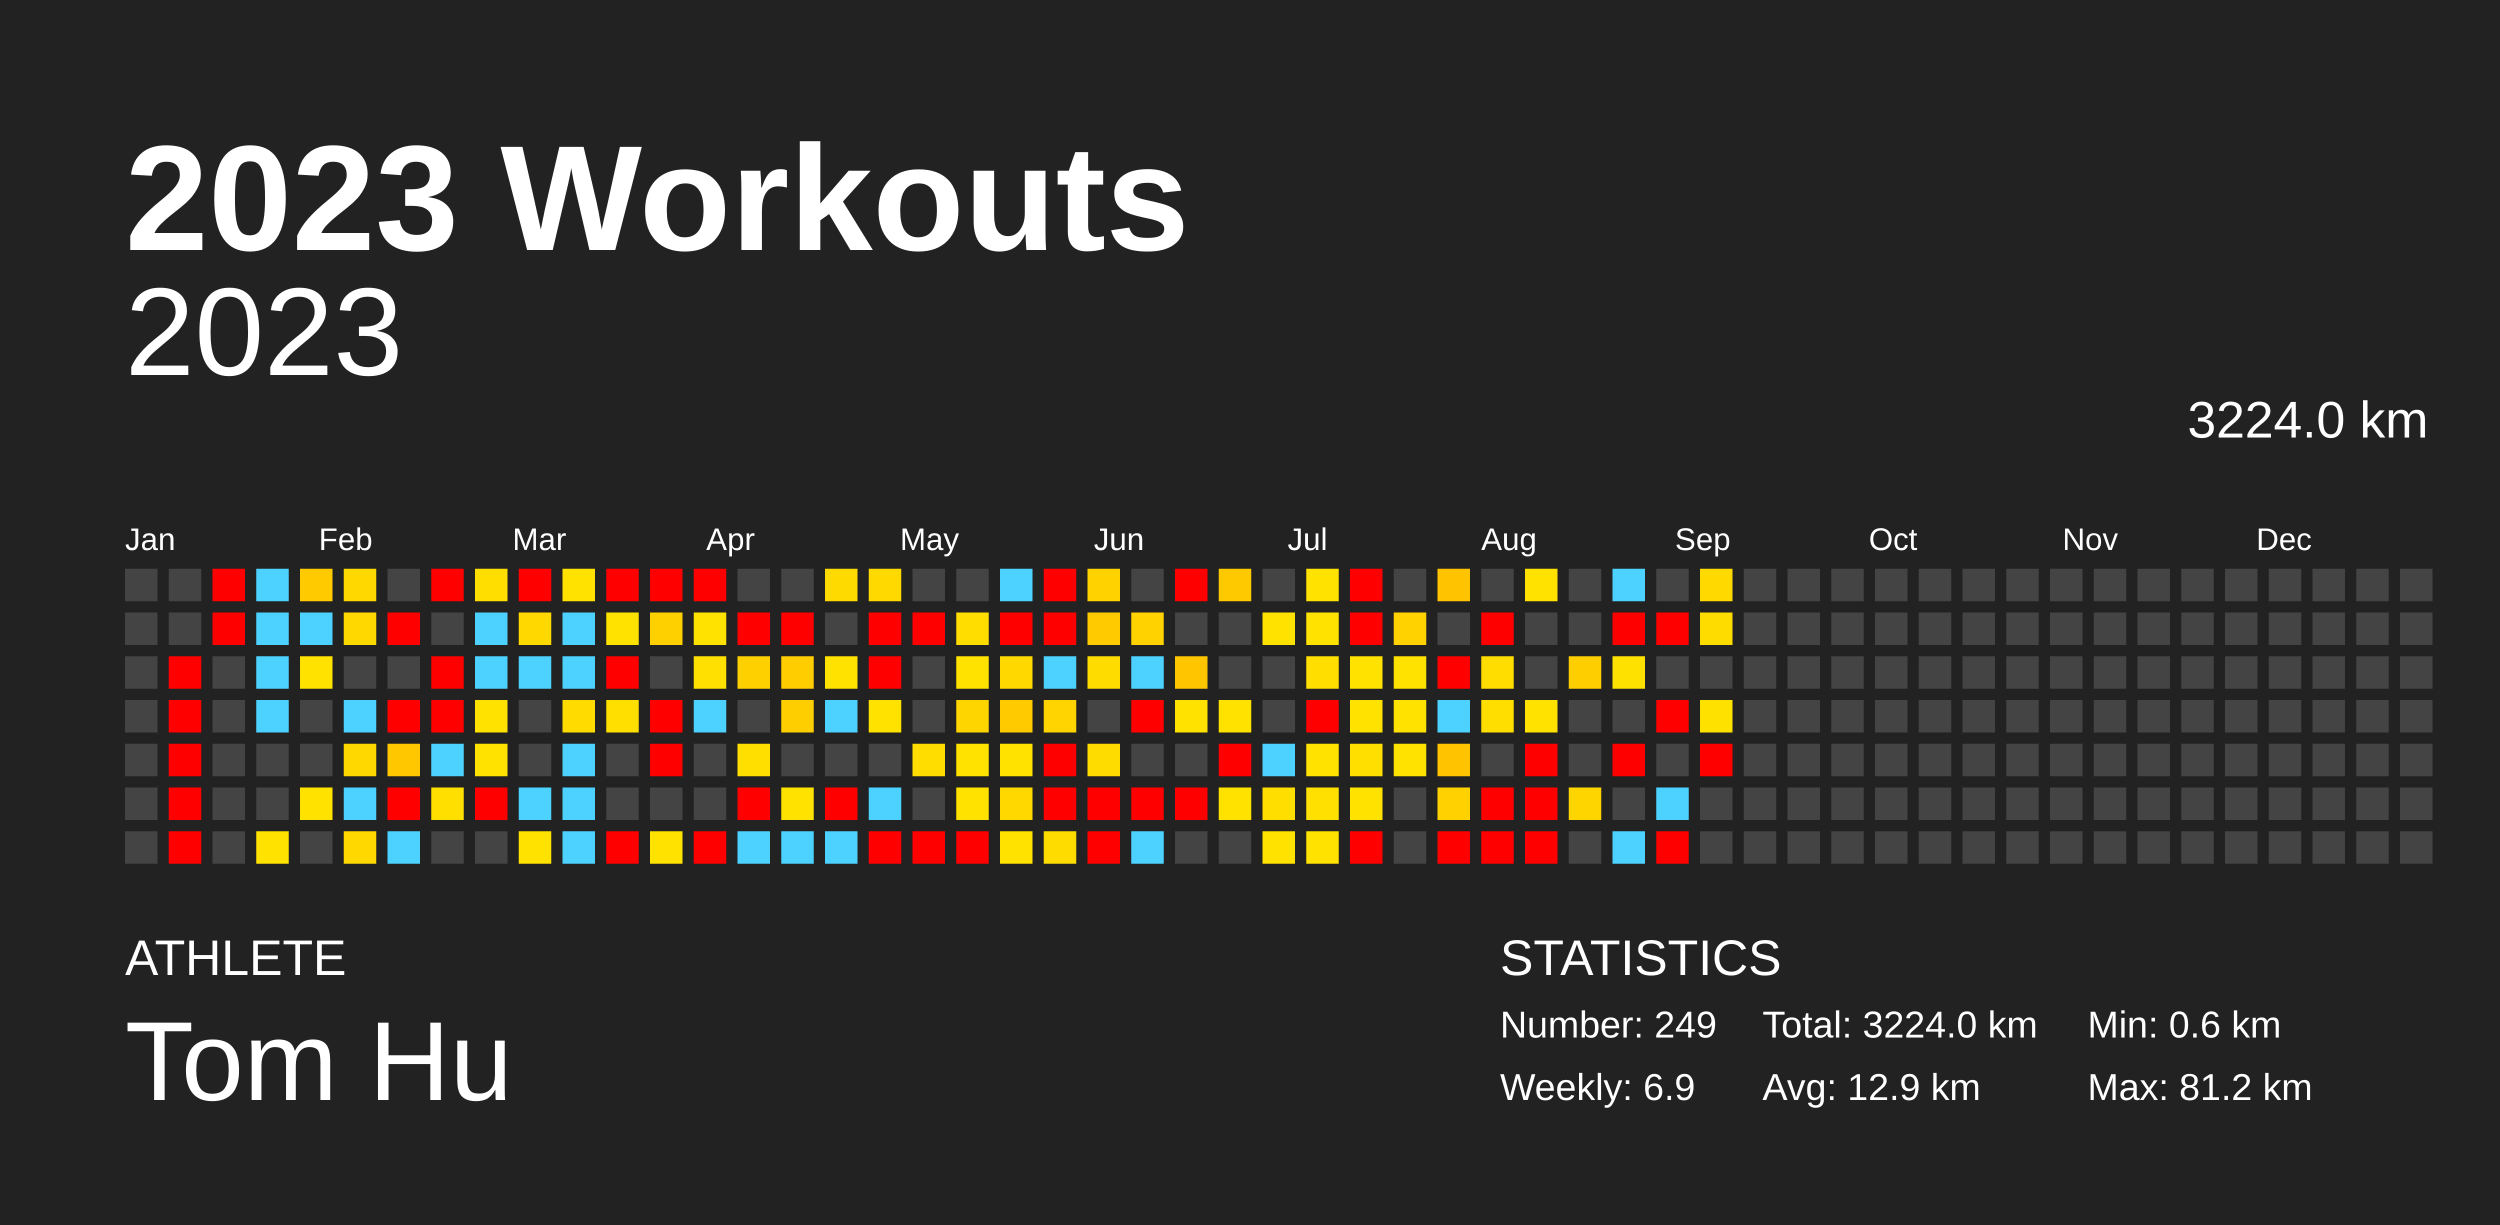
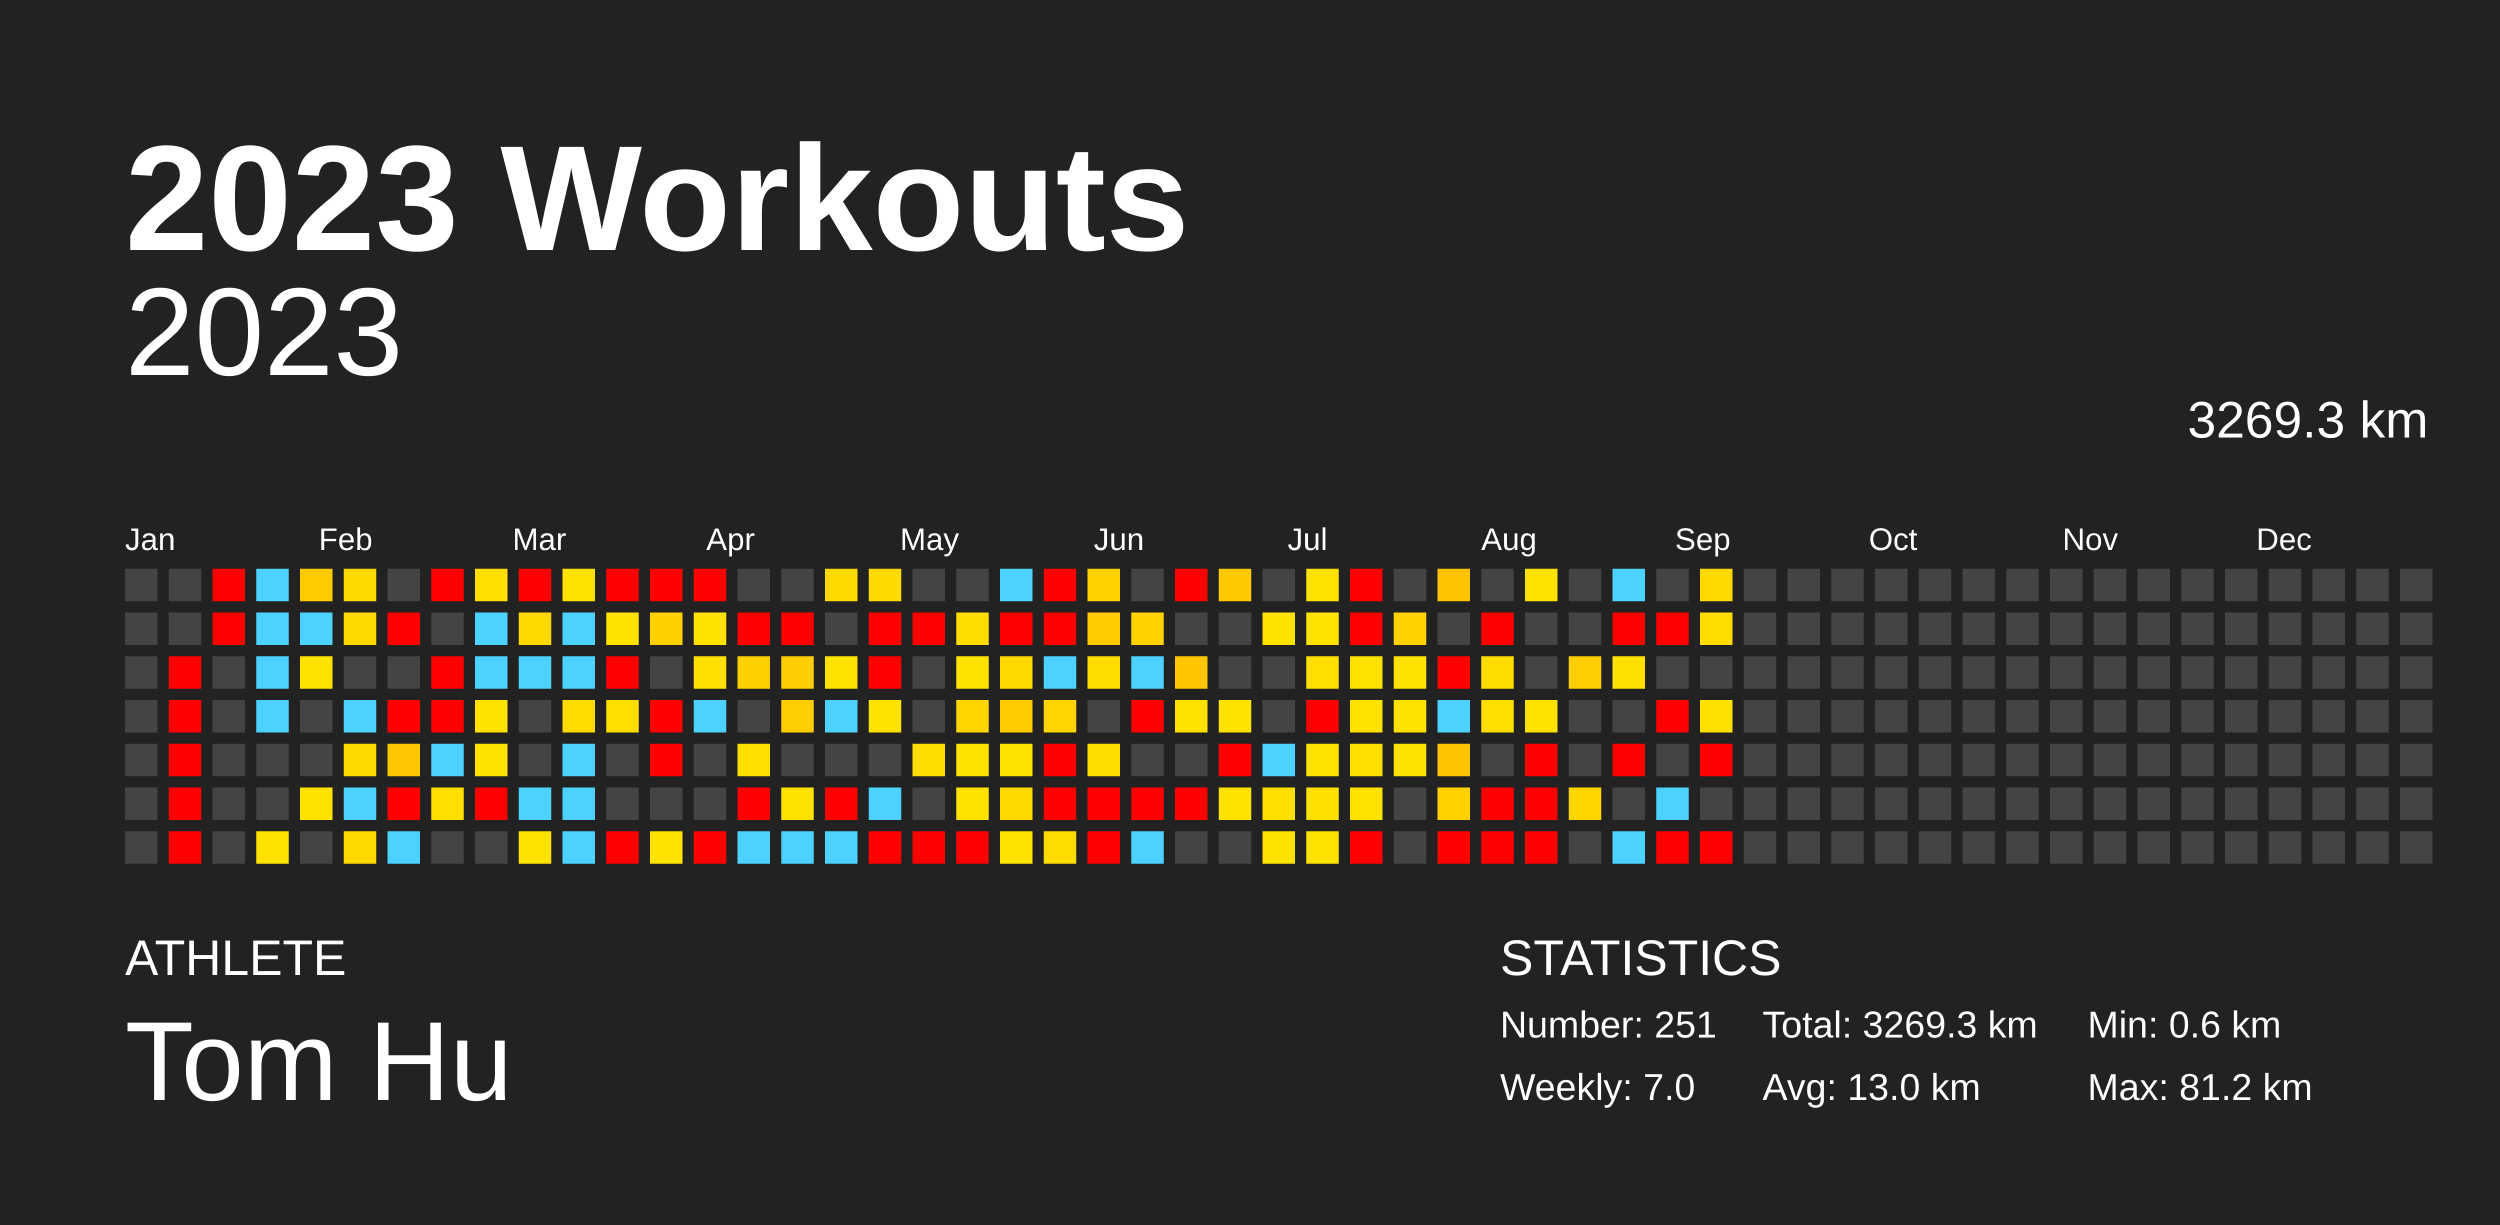
<svg xmlns="http://www.w3.org/2000/svg" baseProfile="full" height="98mm" version="1.1" viewBox="0,0,200,98" width="200mm">
  <defs />
  <rect fill="#222222" height="98" width="200" x="0" y="0" />
  <text fill="#FFFFFF" style="font-size:12px; font-family:Arial; font-weight:bold;" x="10" y="20">2023 Workouts</text>
  <text fill="#FFFFFF" style="font-size:4px; font-family:Arial" x="10" y="78">ATHLETE</text>
  <text fill="#FFFFFF" style="font-size:9px; font-family:Arial" x="10" y="88">Tom Hu</text>
  <text fill="#FFFFFF" style="font-size:4px; font-family:Arial" x="120" y="78">STATISTICS</text>
-   <text fill="#FFFFFF" style="font-size:3px; font-family:Arial" x="120" y="83">Number: 249</text>
-   <text fill="#FFFFFF" style="font-size:3px; font-family:Arial" x="120" y="88">Weekly: 6.9</text>
-   <text fill="#FFFFFF" style="font-size:3px; font-family:Arial" x="141" y="83">Total: 3224.0 km</text>
-   <text fill="#FFFFFF" style="font-size:3px; font-family:Arial" x="141" y="88">Avg: 12.9 km</text>
+   <text fill="#FFFFFF" style="font-size:3px; font-family:Arial" x="120" y="83">Number: 251</text>
+   <text fill="#FFFFFF" style="font-size:3px; font-family:Arial" x="120" y="88">Weekly: 7.0</text>
+   <text fill="#FFFFFF" style="font-size:3px; font-family:Arial" x="141" y="83">Total: 3269.3 km</text>
+   <text fill="#FFFFFF" style="font-size:3px; font-family:Arial" x="141" y="88">Avg: 13.0 km</text>
  <text fill="#FFFFFF" style="font-size:3px; font-family:Arial" x="167" y="83">Min: 0.6 km</text>
  <text fill="#FFFFFF" style="font-size:3px; font-family:Arial" x="167" y="88">Max: 81.2 km</text>
  <text alignment-baseline="hanging" fill="#FFFFFF" style="font-size:10.0px; font-family:Arial;" x="10" y="30">2023</text>
-   <text alignment-baseline="hanging" fill="#FFFFFF" style="font-size:4.125px; font-family:Arial;" x="175" y="35">3224.0 km</text>
+   <text alignment-baseline="hanging" fill="#FFFFFF" style="font-size:4.125px; font-family:Arial;" x="175" y="35">3269.3 km</text>
  <text fill="#FFFFFF" style="font-size:2.5px; font-family:Arial" x="10.0" y="44">Jan</text>
  <text fill="#FFFFFF" style="font-size:2.5px; font-family:Arial" x="25.5" y="44">Feb</text>
  <text fill="#FFFFFF" style="font-size:2.5px; font-family:Arial" x="41.0" y="44">Mar</text>
  <text fill="#FFFFFF" style="font-size:2.5px; font-family:Arial" x="56.5" y="44">Apr</text>
  <text fill="#FFFFFF" style="font-size:2.5px; font-family:Arial" x="72.0" y="44">May</text>
  <text fill="#FFFFFF" style="font-size:2.5px; font-family:Arial" x="87.5" y="44">Jun</text>
  <text fill="#FFFFFF" style="font-size:2.5px; font-family:Arial" x="103.0" y="44">Jul</text>
  <text fill="#FFFFFF" style="font-size:2.5px; font-family:Arial" x="118.5" y="44">Aug</text>
  <text fill="#FFFFFF" style="font-size:2.5px; font-family:Arial" x="134.0" y="44">Sep</text>
  <text fill="#FFFFFF" style="font-size:2.5px; font-family:Arial" x="149.5" y="44">Oct</text>
  <text fill="#FFFFFF" style="font-size:2.5px; font-family:Arial" x="165.0" y="44">Nov</text>
  <text fill="#FFFFFF" style="font-size:2.5px; font-family:Arial" x="180.5" y="44">Dec</text>
  <rect fill="#444444" height="2.6" width="2.6" x="10.0" y="45.5" />
  <rect fill="#444444" height="2.6" width="2.6" x="10.0" y="49.0" />
  <rect fill="#444444" height="2.6" width="2.6" x="10.0" y="52.5" />
  <rect fill="#444444" height="2.6" width="2.6" x="10.0" y="56.0" />
  <rect fill="#444444" height="2.6" width="2.6" x="10.0" y="59.5" />
  <rect fill="#444444" height="2.6" width="2.6" x="10.0" y="63.0" />
  <rect fill="#444444" height="2.6" width="2.6" x="10.0" y="66.5" />
  <rect fill="#444444" height="2.6" width="2.6" x="13.5" y="45.5" />
  <rect fill="#444444" height="2.6" width="2.6" x="13.5" y="49.0" />
  <rect fill="red" height="2.6" width="2.6" x="13.5" y="52.5" />
  <rect fill="red" height="2.6" width="2.6" x="13.5" y="56.0" />
  <rect fill="red" height="2.6" width="2.6" x="13.5" y="59.5" />
  <rect fill="red" height="2.6" width="2.6" x="13.5" y="63.0" />
  <rect fill="red" height="2.6" width="2.6" x="13.5" y="66.5" />
  <rect fill="red" height="2.6" width="2.6" x="17.0" y="45.5" />
  <rect fill="red" height="2.6" width="2.6" x="17.0" y="49.0" />
  <rect fill="#444444" height="2.6" width="2.6" x="17.0" y="52.5" />
  <rect fill="#444444" height="2.6" width="2.6" x="17.0" y="56.0" />
  <rect fill="#444444" height="2.6" width="2.6" x="17.0" y="59.5" />
  <rect fill="#444444" height="2.6" width="2.6" x="17.0" y="63.0" />
  <rect fill="#444444" height="2.6" width="2.6" x="17.0" y="66.5" />
  <rect fill="#4dd2ff" height="2.6" width="2.6" x="20.5" y="45.5" />
  <rect fill="#4dd2ff" height="2.6" width="2.6" x="20.5" y="49.0" />
  <rect fill="#4dd2ff" height="2.6" width="2.6" x="20.5" y="52.5" />
  <rect fill="#4dd2ff" height="2.6" width="2.6" x="20.5" y="56.0" />
  <rect fill="#444444" height="2.6" width="2.6" x="20.5" y="59.5" />
  <rect fill="#444444" height="2.6" width="2.6" x="20.5" y="63.0" />
  <rect fill="#ffe200" height="2.6" width="2.6" x="20.5" y="66.5" />
  <rect fill="#ffca00" height="2.6" width="2.6" x="24.0" y="45.5" />
  <rect fill="#4dd2ff" height="2.6" width="2.6" x="24.0" y="49.0" />
  <rect fill="#ffe200" height="2.6" width="2.6" x="24.0" y="52.5" />
  <rect fill="#444444" height="2.6" width="2.6" x="24.0" y="56.0" />
  <rect fill="#444444" height="2.6" width="2.6" x="24.0" y="59.5" />
  <rect fill="#ffe200" height="2.6" width="2.6" x="24.0" y="63.0" />
  <rect fill="#444444" height="2.6" width="2.6" x="24.0" y="66.5" />
  <rect fill="#ffd800" height="2.6" width="2.6" x="27.5" y="45.5" />
  <rect fill="#ffd800" height="2.6" width="2.6" x="27.5" y="49.0" />
  <rect fill="#444444" height="2.6" width="2.6" x="27.5" y="52.5" />
  <rect fill="#4dd2ff" height="2.6" width="2.6" x="27.5" y="56.0" />
  <rect fill="#ffd800" height="2.6" width="2.6" x="27.5" y="59.5" />
  <rect fill="#4dd2ff" height="2.6" width="2.6" x="27.5" y="63.0" />
  <rect fill="#ffd800" height="2.6" width="2.6" x="27.5" y="66.5" />
  <rect fill="#444444" height="2.6" width="2.6" x="31.0" y="45.5" />
  <rect fill="red" height="2.6" width="2.6" x="31.0" y="49.0" />
  <rect fill="#444444" height="2.6" width="2.6" x="31.0" y="52.5" />
  <rect fill="red" height="2.6" width="2.6" x="31.0" y="56.0" />
  <rect fill="#ffc700" height="2.6" width="2.6" x="31.0" y="59.5" />
  <rect fill="red" height="2.6" width="2.6" x="31.0" y="63.0" />
  <rect fill="#4dd2ff" height="2.6" width="2.6" x="31.0" y="66.5" />
  <rect fill="red" height="2.6" width="2.6" x="34.5" y="45.5" />
  <rect fill="#444444" height="2.6" width="2.6" x="34.5" y="49.0" />
  <rect fill="red" height="2.6" width="2.6" x="34.5" y="52.5" />
  <rect fill="red" height="2.6" width="2.6" x="34.5" y="56.0" />
  <rect fill="#4dd2ff" height="2.6" width="2.6" x="34.5" y="59.5" />
  <rect fill="#ffdf00" height="2.6" width="2.6" x="34.5" y="63.0" />
  <rect fill="#444444" height="2.6" width="2.6" x="34.5" y="66.5" />
  <rect fill="#ffde00" height="2.6" width="2.6" x="38.0" y="45.5" />
  <rect fill="#4dd2ff" height="2.6" width="2.6" x="38.0" y="49.0" />
  <rect fill="#4dd2ff" height="2.6" width="2.6" x="38.0" y="52.5" />
  <rect fill="#ffe200" height="2.6" width="2.6" x="38.0" y="56.0" />
  <rect fill="#ffe200" height="2.6" width="2.6" x="38.0" y="59.5" />
  <rect fill="red" height="2.6" width="2.6" x="38.0" y="63.0" />
  <rect fill="#444444" height="2.6" width="2.6" x="38.0" y="66.5" />
  <rect fill="red" height="2.6" width="2.6" x="41.5" y="45.5" />
  <rect fill="#ffd800" height="2.6" width="2.6" x="41.5" y="49.0" />
  <rect fill="#4dd2ff" height="2.6" width="2.6" x="41.5" y="52.5" />
  <rect fill="#444444" height="2.6" width="2.6" x="41.5" y="56.0" />
  <rect fill="#444444" height="2.6" width="2.6" x="41.5" y="59.5" />
  <rect fill="#4dd2ff" height="2.6" width="2.6" x="41.5" y="63.0" />
  <rect fill="#ffe200" height="2.6" width="2.6" x="41.5" y="66.5" />
  <rect fill="#ffe200" height="2.6" width="2.6" x="45.0" y="45.5" />
  <rect fill="#4dd2ff" height="2.6" width="2.6" x="45.0" y="49.0" />
  <rect fill="#4dd2ff" height="2.6" width="2.6" x="45.0" y="52.5" />
  <rect fill="#ffdb00" height="2.6" width="2.6" x="45.0" y="56.0" />
  <rect fill="#4dd2ff" height="2.6" width="2.6" x="45.0" y="59.5" />
  <rect fill="#4dd2ff" height="2.6" width="2.6" x="45.0" y="63.0" />
  <rect fill="#4dd2ff" height="2.6" width="2.6" x="45.0" y="66.5" />
  <rect fill="red" height="2.6" width="2.6" x="48.5" y="45.5" />
  <rect fill="#ffe200" height="2.6" width="2.6" x="48.5" y="49.0" />
  <rect fill="red" height="2.6" width="2.6" x="48.5" y="52.5" />
  <rect fill="#ffdf00" height="2.6" width="2.6" x="48.5" y="56.0" />
  <rect fill="#444444" height="2.6" width="2.6" x="48.5" y="59.5" />
  <rect fill="#444444" height="2.6" width="2.6" x="48.5" y="63.0" />
  <rect fill="red" height="2.6" width="2.6" x="48.5" y="66.5" />
  <rect fill="red" height="2.6" width="2.6" x="52.0" y="45.5" />
  <rect fill="#ffd000" height="2.6" width="2.6" x="52.0" y="49.0" />
  <rect fill="#444444" height="2.6" width="2.6" x="52.0" y="52.5" />
  <rect fill="red" height="2.6" width="2.6" x="52.0" y="56.0" />
  <rect fill="red" height="2.6" width="2.6" x="52.0" y="59.5" />
  <rect fill="#444444" height="2.6" width="2.6" x="52.0" y="63.0" />
  <rect fill="#ffe200" height="2.6" width="2.6" x="52.0" y="66.5" />
  <rect fill="red" height="2.6" width="2.6" x="55.5" y="45.5" />
  <rect fill="#ffe200" height="2.6" width="2.6" x="55.5" y="49.0" />
  <rect fill="#ffe000" height="2.6" width="2.6" x="55.5" y="52.5" />
  <rect fill="#4dd2ff" height="2.6" width="2.6" x="55.5" y="56.0" />
  <rect fill="#444444" height="2.6" width="2.6" x="55.5" y="59.5" />
  <rect fill="#444444" height="2.6" width="2.6" x="55.5" y="63.0" />
  <rect fill="red" height="2.6" width="2.6" x="55.5" y="66.5" />
  <rect fill="#444444" height="2.6" width="2.6" x="59.0" y="45.5" />
  <rect fill="red" height="2.6" width="2.6" x="59.0" y="49.0" />
  <rect fill="#ffd000" height="2.6" width="2.6" x="59.0" y="52.5" />
  <rect fill="#444444" height="2.6" width="2.6" x="59.0" y="56.0" />
  <rect fill="#ffdf00" height="2.6" width="2.6" x="59.0" y="59.5" />
  <rect fill="red" height="2.6" width="2.6" x="59.0" y="63.0" />
  <rect fill="#4dd2ff" height="2.6" width="2.6" x="59.0" y="66.5" />
  <rect fill="#444444" height="2.6" width="2.6" x="62.5" y="45.5" />
  <rect fill="red" height="2.6" width="2.6" x="62.5" y="49.0" />
  <rect fill="#ffcd00" height="2.6" width="2.6" x="62.5" y="52.5" />
  <rect fill="#ffce00" height="2.6" width="2.6" x="62.5" y="56.0" />
  <rect fill="#444444" height="2.6" width="2.6" x="62.5" y="59.5" />
  <rect fill="#ffe200" height="2.6" width="2.6" x="62.5" y="63.0" />
  <rect fill="#4dd2ff" height="2.6" width="2.6" x="62.5" y="66.5" />
  <rect fill="#ffda00" height="2.6" width="2.6" x="66.0" y="45.5" />
  <rect fill="#444444" height="2.6" width="2.6" x="66.0" y="49.0" />
  <rect fill="#ffe200" height="2.6" width="2.6" x="66.0" y="52.5" />
  <rect fill="#4dd2ff" height="2.6" width="2.6" x="66.0" y="56.0" />
  <rect fill="#444444" height="2.6" width="2.6" x="66.0" y="59.5" />
  <rect fill="red" height="2.6" width="2.6" x="66.0" y="63.0" />
  <rect fill="#4dd2ff" height="2.6" width="2.6" x="66.0" y="66.5" />
  <rect fill="#ffd900" height="2.6" width="2.6" x="69.5" y="45.5" />
  <rect fill="red" height="2.6" width="2.6" x="69.5" y="49.0" />
  <rect fill="red" height="2.6" width="2.6" x="69.5" y="52.5" />
  <rect fill="#ffe200" height="2.6" width="2.6" x="69.5" y="56.0" />
  <rect fill="#444444" height="2.6" width="2.6" x="69.5" y="59.5" />
  <rect fill="#4dd2ff" height="2.6" width="2.6" x="69.5" y="63.0" />
  <rect fill="red" height="2.6" width="2.6" x="69.5" y="66.5" />
  <rect fill="#444444" height="2.6" width="2.6" x="73.0" y="45.5" />
  <rect fill="red" height="2.6" width="2.6" x="73.0" y="49.0" />
  <rect fill="#444444" height="2.6" width="2.6" x="73.0" y="52.5" />
  <rect fill="#444444" height="2.6" width="2.6" x="73.0" y="56.0" />
  <rect fill="#ffdd00" height="2.6" width="2.6" x="73.0" y="59.5" />
  <rect fill="#444444" height="2.6" width="2.6" x="73.0" y="63.0" />
  <rect fill="red" height="2.6" width="2.6" x="73.0" y="66.5" />
  <rect fill="#444444" height="2.6" width="2.6" x="76.5" y="45.5" />
  <rect fill="#ffdd00" height="2.6" width="2.6" x="76.5" y="49.0" />
  <rect fill="#ffe200" height="2.6" width="2.6" x="76.5" y="52.5" />
  <rect fill="#ffd500" height="2.6" width="2.6" x="76.5" y="56.0" />
  <rect fill="#ffe200" height="2.6" width="2.6" x="76.5" y="59.5" />
  <rect fill="#ffe200" height="2.6" width="2.6" x="76.5" y="63.0" />
  <rect fill="red" height="2.6" width="2.6" x="76.5" y="66.5" />
  <rect fill="#4dd2ff" height="2.6" width="2.6" x="80.0" y="45.5" />
  <rect fill="red" height="2.6" width="2.6" x="80.0" y="49.0" />
  <rect fill="#ffd800" height="2.6" width="2.6" x="80.0" y="52.5" />
  <rect fill="#ffcb00" height="2.6" width="2.6" x="80.0" y="56.0" />
  <rect fill="#ffe200" height="2.6" width="2.6" x="80.0" y="59.5" />
  <rect fill="#ffd800" height="2.6" width="2.6" x="80.0" y="63.0" />
  <rect fill="#ffe200" height="2.6" width="2.6" x="80.0" y="66.5" />
  <rect fill="red" height="2.6" width="2.6" x="83.5" y="45.5" />
  <rect fill="red" height="2.6" width="2.6" x="83.5" y="49.0" />
  <rect fill="#4dd2ff" height="2.6" width="2.6" x="83.5" y="52.5" />
  <rect fill="#ffd400" height="2.6" width="2.6" x="83.5" y="56.0" />
  <rect fill="red" height="2.6" width="2.6" x="83.5" y="59.5" />
  <rect fill="red" height="2.6" width="2.6" x="83.5" y="63.0" />
  <rect fill="#ffdc00" height="2.6" width="2.6" x="83.5" y="66.5" />
  <rect fill="#ffd200" height="2.6" width="2.6" x="87.0" y="45.5" />
  <rect fill="#ffcb00" height="2.6" width="2.6" x="87.0" y="49.0" />
  <rect fill="#ffdc00" height="2.6" width="2.6" x="87.0" y="52.5" />
  <rect fill="#444444" height="2.6" width="2.6" x="87.0" y="56.0" />
  <rect fill="#ffdc00" height="2.6" width="2.6" x="87.0" y="59.5" />
  <rect fill="red" height="2.6" width="2.6" x="87.0" y="63.0" />
  <rect fill="red" height="2.6" width="2.6" x="87.0" y="66.5" />
  <rect fill="#444444" height="2.6" width="2.6" x="90.5" y="45.5" />
  <rect fill="#ffd200" height="2.6" width="2.6" x="90.5" y="49.0" />
  <rect fill="#4dd2ff" height="2.6" width="2.6" x="90.5" y="52.5" />
  <rect fill="red" height="2.6" width="2.6" x="90.5" y="56.0" />
  <rect fill="#444444" height="2.6" width="2.6" x="90.5" y="59.5" />
  <rect fill="red" height="2.6" width="2.6" x="90.5" y="63.0" />
  <rect fill="#4dd2ff" height="2.6" width="2.6" x="90.5" y="66.5" />
  <rect fill="red" height="2.6" width="2.6" x="94.0" y="45.5" />
  <rect fill="#444444" height="2.6" width="2.6" x="94.0" y="49.0" />
  <rect fill="#ffc600" height="2.6" width="2.6" x="94.0" y="52.5" />
  <rect fill="#ffe200" height="2.6" width="2.6" x="94.0" y="56.0" />
  <rect fill="#444444" height="2.6" width="2.6" x="94.0" y="59.5" />
  <rect fill="red" height="2.6" width="2.6" x="94.0" y="63.0" />
  <rect fill="#444444" height="2.6" width="2.6" x="94.0" y="66.5" />
  <rect fill="#ffc900" height="2.6" width="2.6" x="97.5" y="45.5" />
  <rect fill="#444444" height="2.6" width="2.6" x="97.5" y="49.0" />
  <rect fill="#444444" height="2.6" width="2.6" x="97.5" y="52.5" />
  <rect fill="#ffe200" height="2.6" width="2.6" x="97.5" y="56.0" />
  <rect fill="red" height="2.6" width="2.6" x="97.5" y="59.5" />
  <rect fill="#ffe200" height="2.6" width="2.6" x="97.5" y="63.0" />
  <rect fill="#444444" height="2.6" width="2.6" x="97.5" y="66.5" />
  <rect fill="#444444" height="2.6" width="2.6" x="101.0" y="45.5" />
  <rect fill="#ffe200" height="2.6" width="2.6" x="101.0" y="49.0" />
  <rect fill="#444444" height="2.6" width="2.6" x="101.0" y="52.5" />
  <rect fill="#444444" height="2.6" width="2.6" x="101.0" y="56.0" />
  <rect fill="#4dd2ff" height="2.6" width="2.6" x="101.0" y="59.5" />
  <rect fill="#ffde00" height="2.6" width="2.6" x="101.0" y="63.0" />
  <rect fill="#ffe200" height="2.6" width="2.6" x="101.0" y="66.5" />
  <rect fill="#ffe200" height="2.6" width="2.6" x="104.5" y="45.5" />
  <rect fill="#ffe200" height="2.6" width="2.6" x="104.5" y="49.0" />
  <rect fill="#ffde00" height="2.6" width="2.6" x="104.5" y="52.5" />
  <rect fill="red" height="2.6" width="2.6" x="104.5" y="56.0" />
  <rect fill="#ffe200" height="2.6" width="2.6" x="104.5" y="59.5" />
  <rect fill="#ffe000" height="2.6" width="2.6" x="104.5" y="63.0" />
  <rect fill="#ffe200" height="2.6" width="2.6" x="104.5" y="66.5" />
  <rect fill="red" height="2.6" width="2.6" x="108.0" y="45.5" />
  <rect fill="red" height="2.6" width="2.6" x="108.0" y="49.0" />
  <rect fill="#ffe200" height="2.6" width="2.6" x="108.0" y="52.5" />
  <rect fill="#ffe200" height="2.6" width="2.6" x="108.0" y="56.0" />
  <rect fill="#ffdf00" height="2.6" width="2.6" x="108.0" y="59.5" />
  <rect fill="#ffe200" height="2.6" width="2.6" x="108.0" y="63.0" />
  <rect fill="red" height="2.6" width="2.6" x="108.0" y="66.5" />
  <rect fill="#444444" height="2.6" width="2.6" x="111.5" y="45.5" />
  <rect fill="#ffd200" height="2.6" width="2.6" x="111.5" y="49.0" />
  <rect fill="#ffe200" height="2.6" width="2.6" x="111.5" y="52.5" />
  <rect fill="#ffe200" height="2.6" width="2.6" x="111.5" y="56.0" />
  <rect fill="#ffe200" height="2.6" width="2.6" x="111.5" y="59.5" />
  <rect fill="#444444" height="2.6" width="2.6" x="111.5" y="63.0" />
  <rect fill="#444444" height="2.6" width="2.6" x="111.5" y="66.5" />
  <rect fill="#ffc300" height="2.6" width="2.6" x="115.0" y="45.5" />
  <rect fill="#444444" height="2.6" width="2.6" x="115.0" y="49.0" />
  <rect fill="red" height="2.6" width="2.6" x="115.0" y="52.5" />
  <rect fill="#4dd2ff" height="2.6" width="2.6" x="115.0" y="56.0" />
  <rect fill="#ffc300" height="2.6" width="2.6" x="115.0" y="59.5" />
  <rect fill="#ffd100" height="2.6" width="2.6" x="115.0" y="63.0" />
  <rect fill="red" height="2.6" width="2.6" x="115.0" y="66.5" />
  <rect fill="#444444" height="2.6" width="2.6" x="118.5" y="45.5" />
  <rect fill="red" height="2.6" width="2.6" x="118.5" y="49.0" />
  <rect fill="#ffdd00" height="2.6" width="2.6" x="118.5" y="52.5" />
  <rect fill="#ffde00" height="2.6" width="2.6" x="118.5" y="56.0" />
  <rect fill="#444444" height="2.6" width="2.6" x="118.5" y="59.5" />
  <rect fill="red" height="2.6" width="2.6" x="118.5" y="63.0" />
  <rect fill="red" height="2.6" width="2.6" x="118.5" y="66.5" />
  <rect fill="#ffe200" height="2.6" width="2.6" x="122.0" y="45.5" />
  <rect fill="#444444" height="2.6" width="2.6" x="122.0" y="49.0" />
  <rect fill="#444444" height="2.6" width="2.6" x="122.0" y="52.5" />
  <rect fill="#ffe200" height="2.6" width="2.6" x="122.0" y="56.0" />
  <rect fill="red" height="2.6" width="2.6" x="122.0" y="59.5" />
  <rect fill="red" height="2.6" width="2.6" x="122.0" y="63.0" />
  <rect fill="red" height="2.6" width="2.6" x="122.0" y="66.5" />
  <rect fill="#444444" height="2.6" width="2.6" x="125.5" y="45.5" />
  <rect fill="#444444" height="2.6" width="2.6" x="125.5" y="49.0" />
  <rect fill="#ffce00" height="2.6" width="2.6" x="125.5" y="52.5" />
  <rect fill="#444444" height="2.6" width="2.6" x="125.5" y="56.0" />
  <rect fill="#444444" height="2.6" width="2.6" x="125.5" y="59.5" />
  <rect fill="#ffd500" height="2.6" width="2.6" x="125.5" y="63.0" />
  <rect fill="#444444" height="2.6" width="2.6" x="125.5" y="66.5" />
  <rect fill="#4dd2ff" height="2.6" width="2.6" x="129.0" y="45.5" />
  <rect fill="red" height="2.6" width="2.6" x="129.0" y="49.0" />
  <rect fill="#ffe100" height="2.6" width="2.6" x="129.0" y="52.5" />
  <rect fill="#444444" height="2.6" width="2.6" x="129.0" y="56.0" />
  <rect fill="red" height="2.6" width="2.6" x="129.0" y="59.5" />
  <rect fill="#444444" height="2.6" width="2.6" x="129.0" y="63.0" />
  <rect fill="#4dd2ff" height="2.6" width="2.6" x="129.0" y="66.5" />
  <rect fill="#444444" height="2.6" width="2.6" x="132.5" y="45.5" />
  <rect fill="red" height="2.6" width="2.6" x="132.5" y="49.0" />
  <rect fill="#444444" height="2.6" width="2.6" x="132.5" y="52.5" />
  <rect fill="red" height="2.6" width="2.6" x="132.5" y="56.0" />
  <rect fill="#444444" height="2.6" width="2.6" x="132.5" y="59.5" />
  <rect fill="#4dd2ff" height="2.6" width="2.6" x="132.5" y="63.0" />
  <rect fill="red" height="2.6" width="2.6" x="132.5" y="66.5" />
  <rect fill="#ffd900" height="2.6" width="2.6" x="136.0" y="45.5" />
  <rect fill="#ffdc00" height="2.6" width="2.6" x="136.0" y="49.0" />
  <rect fill="#444444" height="2.6" width="2.6" x="136.0" y="52.5" />
  <rect fill="#ffe100" height="2.6" width="2.6" x="136.0" y="56.0" />
  <rect fill="red" height="2.6" width="2.6" x="136.0" y="59.5" />
  <rect fill="#444444" height="2.6" width="2.6" x="136.0" y="63.0" />
-   <rect fill="#444444" height="2.6" width="2.6" x="136.0" y="66.5" />
+   <rect fill="red" height="2.6" width="2.6" x="136.0" y="66.5" />
  <rect fill="#444444" height="2.6" width="2.6" x="139.5" y="45.5" />
  <rect fill="#444444" height="2.6" width="2.6" x="139.5" y="49.0" />
  <rect fill="#444444" height="2.6" width="2.6" x="139.5" y="52.5" />
  <rect fill="#444444" height="2.6" width="2.6" x="139.5" y="56.0" />
  <rect fill="#444444" height="2.6" width="2.6" x="139.5" y="59.5" />
  <rect fill="#444444" height="2.6" width="2.6" x="139.5" y="63.0" />
  <rect fill="#444444" height="2.6" width="2.6" x="139.5" y="66.5" />
  <rect fill="#444444" height="2.6" width="2.6" x="143.0" y="45.5" />
  <rect fill="#444444" height="2.6" width="2.6" x="143.0" y="49.0" />
  <rect fill="#444444" height="2.6" width="2.6" x="143.0" y="52.5" />
  <rect fill="#444444" height="2.6" width="2.6" x="143.0" y="56.0" />
  <rect fill="#444444" height="2.6" width="2.6" x="143.0" y="59.5" />
  <rect fill="#444444" height="2.6" width="2.6" x="143.0" y="63.0" />
  <rect fill="#444444" height="2.6" width="2.6" x="143.0" y="66.5" />
  <rect fill="#444444" height="2.6" width="2.6" x="146.5" y="45.5" />
  <rect fill="#444444" height="2.6" width="2.6" x="146.5" y="49.0" />
  <rect fill="#444444" height="2.6" width="2.6" x="146.5" y="52.5" />
  <rect fill="#444444" height="2.6" width="2.6" x="146.5" y="56.0" />
  <rect fill="#444444" height="2.6" width="2.6" x="146.5" y="59.5" />
  <rect fill="#444444" height="2.6" width="2.6" x="146.5" y="63.0" />
  <rect fill="#444444" height="2.6" width="2.6" x="146.5" y="66.5" />
  <rect fill="#444444" height="2.6" width="2.6" x="150.0" y="45.5" />
  <rect fill="#444444" height="2.6" width="2.6" x="150.0" y="49.0" />
  <rect fill="#444444" height="2.6" width="2.6" x="150.0" y="52.5" />
  <rect fill="#444444" height="2.6" width="2.6" x="150.0" y="56.0" />
  <rect fill="#444444" height="2.6" width="2.6" x="150.0" y="59.5" />
  <rect fill="#444444" height="2.6" width="2.6" x="150.0" y="63.0" />
  <rect fill="#444444" height="2.6" width="2.6" x="150.0" y="66.5" />
  <rect fill="#444444" height="2.6" width="2.6" x="153.5" y="45.5" />
  <rect fill="#444444" height="2.6" width="2.6" x="153.5" y="49.0" />
  <rect fill="#444444" height="2.6" width="2.6" x="153.5" y="52.5" />
  <rect fill="#444444" height="2.6" width="2.6" x="153.5" y="56.0" />
  <rect fill="#444444" height="2.6" width="2.6" x="153.5" y="59.5" />
  <rect fill="#444444" height="2.6" width="2.6" x="153.5" y="63.0" />
  <rect fill="#444444" height="2.6" width="2.6" x="153.5" y="66.5" />
  <rect fill="#444444" height="2.6" width="2.6" x="157.0" y="45.5" />
  <rect fill="#444444" height="2.6" width="2.6" x="157.0" y="49.0" />
  <rect fill="#444444" height="2.6" width="2.6" x="157.0" y="52.5" />
  <rect fill="#444444" height="2.6" width="2.6" x="157.0" y="56.0" />
  <rect fill="#444444" height="2.6" width="2.6" x="157.0" y="59.5" />
  <rect fill="#444444" height="2.6" width="2.6" x="157.0" y="63.0" />
  <rect fill="#444444" height="2.6" width="2.6" x="157.0" y="66.5" />
  <rect fill="#444444" height="2.6" width="2.6" x="160.5" y="45.5" />
  <rect fill="#444444" height="2.6" width="2.6" x="160.5" y="49.0" />
  <rect fill="#444444" height="2.6" width="2.6" x="160.5" y="52.5" />
  <rect fill="#444444" height="2.6" width="2.6" x="160.5" y="56.0" />
  <rect fill="#444444" height="2.6" width="2.6" x="160.5" y="59.5" />
  <rect fill="#444444" height="2.6" width="2.6" x="160.5" y="63.0" />
  <rect fill="#444444" height="2.6" width="2.6" x="160.5" y="66.5" />
  <rect fill="#444444" height="2.6" width="2.6" x="164.0" y="45.5" />
  <rect fill="#444444" height="2.6" width="2.6" x="164.0" y="49.0" />
  <rect fill="#444444" height="2.6" width="2.6" x="164.0" y="52.5" />
  <rect fill="#444444" height="2.6" width="2.6" x="164.0" y="56.0" />
  <rect fill="#444444" height="2.6" width="2.6" x="164.0" y="59.5" />
  <rect fill="#444444" height="2.6" width="2.6" x="164.0" y="63.0" />
  <rect fill="#444444" height="2.6" width="2.6" x="164.0" y="66.5" />
  <rect fill="#444444" height="2.6" width="2.6" x="167.5" y="45.5" />
  <rect fill="#444444" height="2.6" width="2.6" x="167.5" y="49.0" />
  <rect fill="#444444" height="2.6" width="2.6" x="167.5" y="52.5" />
  <rect fill="#444444" height="2.6" width="2.6" x="167.5" y="56.0" />
  <rect fill="#444444" height="2.6" width="2.6" x="167.5" y="59.5" />
  <rect fill="#444444" height="2.6" width="2.6" x="167.5" y="63.0" />
  <rect fill="#444444" height="2.6" width="2.6" x="167.5" y="66.5" />
  <rect fill="#444444" height="2.6" width="2.6" x="171.0" y="45.5" />
  <rect fill="#444444" height="2.6" width="2.6" x="171.0" y="49.0" />
  <rect fill="#444444" height="2.6" width="2.6" x="171.0" y="52.5" />
  <rect fill="#444444" height="2.6" width="2.6" x="171.0" y="56.0" />
  <rect fill="#444444" height="2.6" width="2.6" x="171.0" y="59.5" />
  <rect fill="#444444" height="2.6" width="2.6" x="171.0" y="63.0" />
  <rect fill="#444444" height="2.6" width="2.6" x="171.0" y="66.5" />
  <rect fill="#444444" height="2.6" width="2.6" x="174.5" y="45.5" />
  <rect fill="#444444" height="2.6" width="2.6" x="174.5" y="49.0" />
  <rect fill="#444444" height="2.6" width="2.6" x="174.5" y="52.5" />
  <rect fill="#444444" height="2.6" width="2.6" x="174.5" y="56.0" />
  <rect fill="#444444" height="2.6" width="2.6" x="174.5" y="59.5" />
  <rect fill="#444444" height="2.6" width="2.6" x="174.5" y="63.0" />
  <rect fill="#444444" height="2.6" width="2.6" x="174.5" y="66.5" />
  <rect fill="#444444" height="2.6" width="2.6" x="178.0" y="45.5" />
  <rect fill="#444444" height="2.6" width="2.6" x="178.0" y="49.0" />
  <rect fill="#444444" height="2.6" width="2.6" x="178.0" y="52.5" />
  <rect fill="#444444" height="2.6" width="2.6" x="178.0" y="56.0" />
  <rect fill="#444444" height="2.6" width="2.6" x="178.0" y="59.5" />
  <rect fill="#444444" height="2.6" width="2.6" x="178.0" y="63.0" />
  <rect fill="#444444" height="2.6" width="2.6" x="178.0" y="66.5" />
  <rect fill="#444444" height="2.6" width="2.6" x="181.5" y="45.5" />
  <rect fill="#444444" height="2.6" width="2.6" x="181.5" y="49.0" />
  <rect fill="#444444" height="2.6" width="2.6" x="181.5" y="52.5" />
  <rect fill="#444444" height="2.6" width="2.6" x="181.5" y="56.0" />
  <rect fill="#444444" height="2.6" width="2.6" x="181.5" y="59.5" />
  <rect fill="#444444" height="2.6" width="2.6" x="181.5" y="63.0" />
  <rect fill="#444444" height="2.6" width="2.6" x="181.5" y="66.5" />
  <rect fill="#444444" height="2.6" width="2.6" x="185.0" y="45.5" />
  <rect fill="#444444" height="2.6" width="2.6" x="185.0" y="49.0" />
  <rect fill="#444444" height="2.6" width="2.6" x="185.0" y="52.5" />
  <rect fill="#444444" height="2.6" width="2.6" x="185.0" y="56.0" />
  <rect fill="#444444" height="2.6" width="2.6" x="185.0" y="59.5" />
  <rect fill="#444444" height="2.6" width="2.6" x="185.0" y="63.0" />
  <rect fill="#444444" height="2.6" width="2.6" x="185.0" y="66.5" />
  <rect fill="#444444" height="2.6" width="2.6" x="188.5" y="45.5" />
  <rect fill="#444444" height="2.6" width="2.6" x="188.5" y="49.0" />
  <rect fill="#444444" height="2.6" width="2.6" x="188.5" y="52.5" />
  <rect fill="#444444" height="2.6" width="2.6" x="188.5" y="56.0" />
  <rect fill="#444444" height="2.6" width="2.6" x="188.5" y="59.5" />
  <rect fill="#444444" height="2.6" width="2.6" x="188.5" y="63.0" />
  <rect fill="#444444" height="2.6" width="2.6" x="188.5" y="66.5" />
  <rect fill="#444444" height="2.6" width="2.6" x="192.0" y="45.5" />
  <rect fill="#444444" height="2.6" width="2.6" x="192.0" y="49.0" />
  <rect fill="#444444" height="2.6" width="2.6" x="192.0" y="52.5" />
  <rect fill="#444444" height="2.6" width="2.6" x="192.0" y="56.0" />
  <rect fill="#444444" height="2.6" width="2.6" x="192.0" y="59.5" />
  <rect fill="#444444" height="2.6" width="2.6" x="192.0" y="63.0" />
  <rect fill="#444444" height="2.6" width="2.6" x="192.0" y="66.5" />
</svg>
